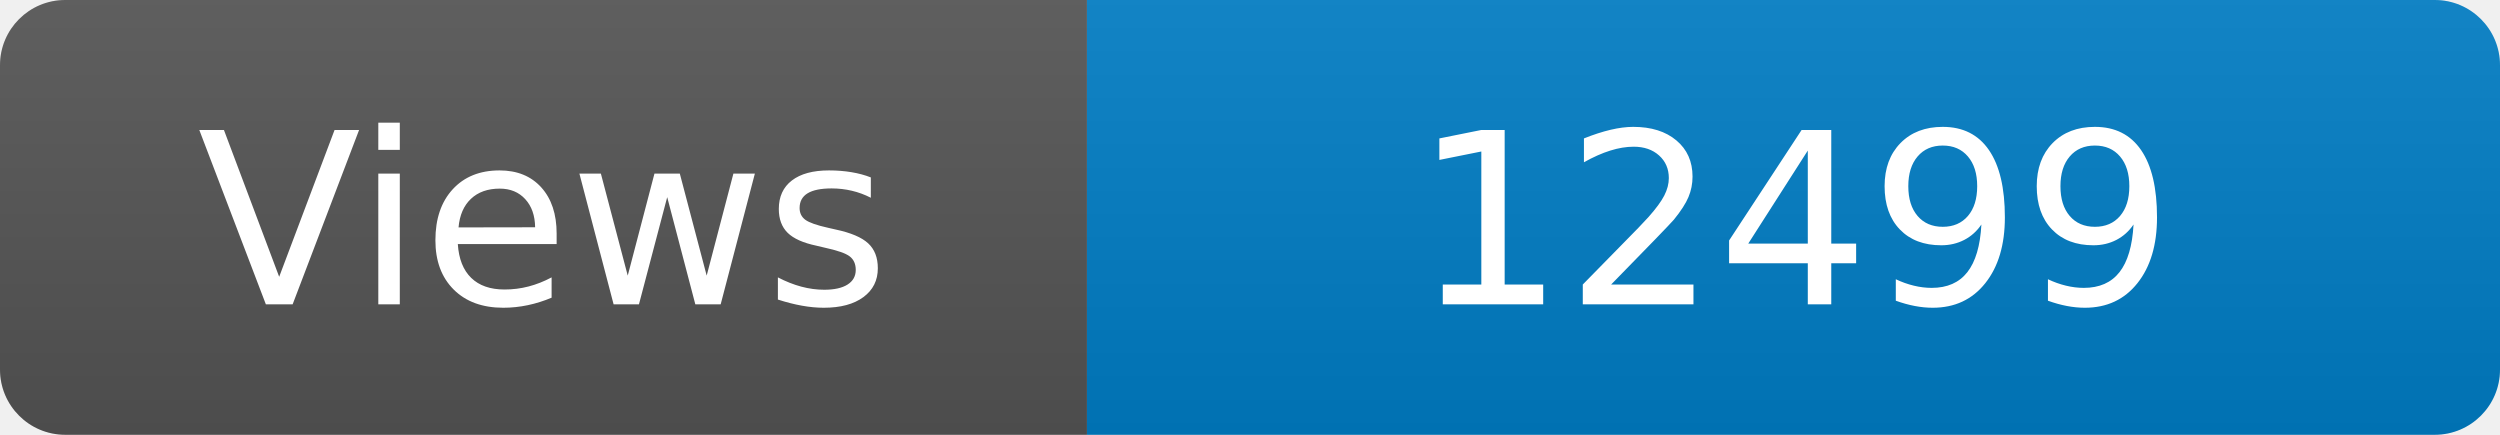
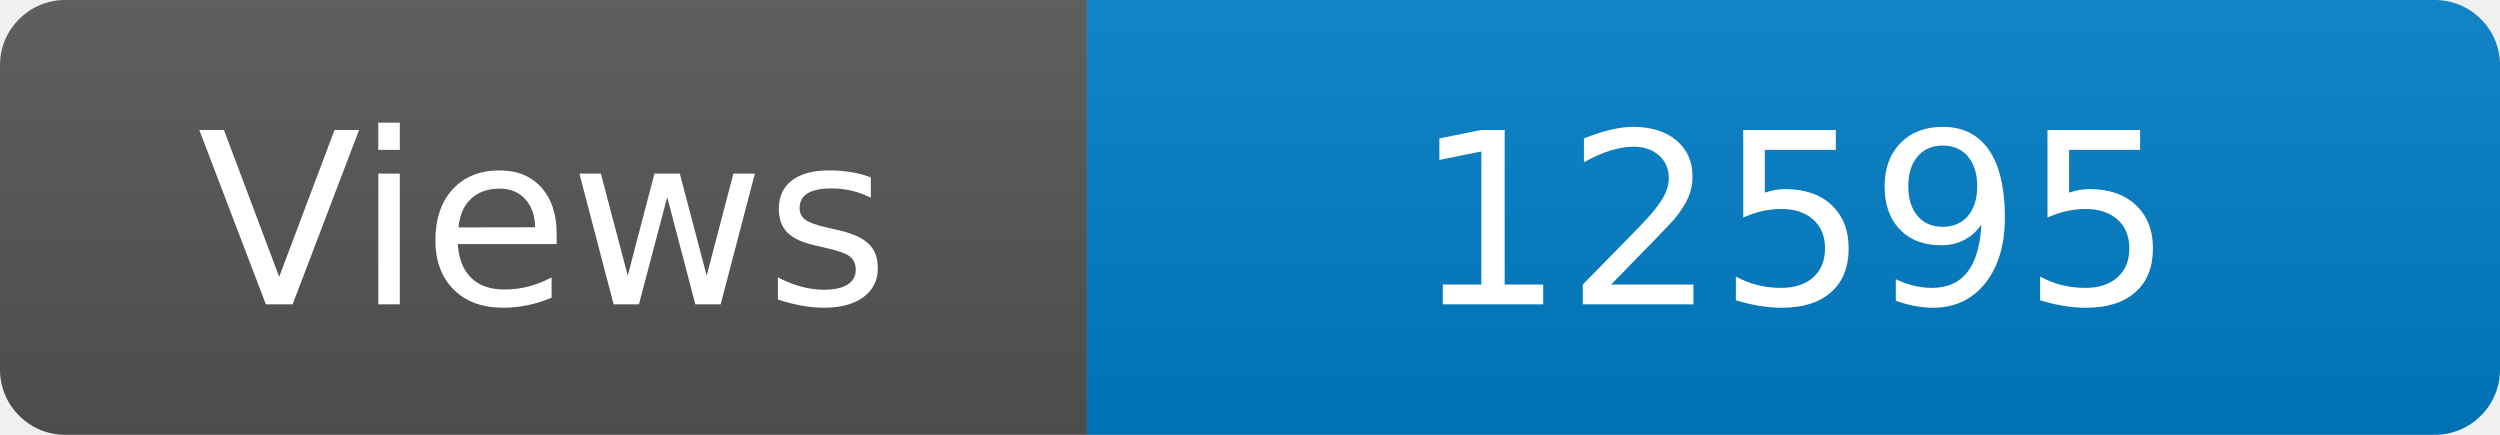
<svg xmlns="http://www.w3.org/2000/svg" width="115" height="20" role="img" aria-label="Maintained?: yes">
  <linearGradient id="s" x2="0" y2="100%">
    <stop offset="0" stop-color="#bbb" stop-opacity=".1" />
    <stop offset="1" stop-opacity=".1" />
  </linearGradient>
  <clipPath id="r">
    <rect width="115" height="20" rx="3" fill="#fff" />
  </clipPath>
  <g clip-path="url(#r)">
    <rect width="50" height="20" fill="#555" />
    <rect x="50" width="160" height="20" fill="#007ec6" />
    <rect width="115" height="20" fill="url(#s)" />
  </g>
  <g fill="#fff" text-anchor="middle" font-family="Verdana,Geneva,DejaVu Sans,sans-serif" font-size="110">
    <text x="250" y="140" transform="scale(.1)" fill="#fff">Views</text>
-     <text x="825" y="140" transform="scale(.1)" fill="#fff">12499</text>
+     <text x="825" y="140" transform="scale(.1)" fill="#fff">12595</text>
  </g>
</svg>
